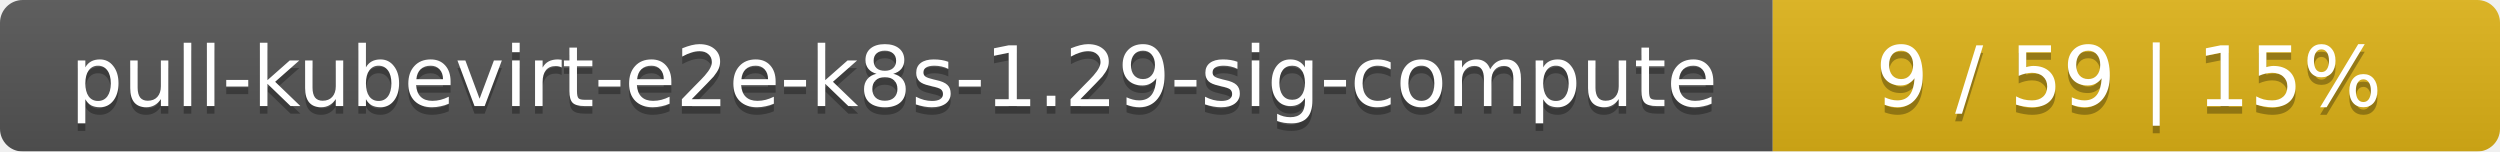
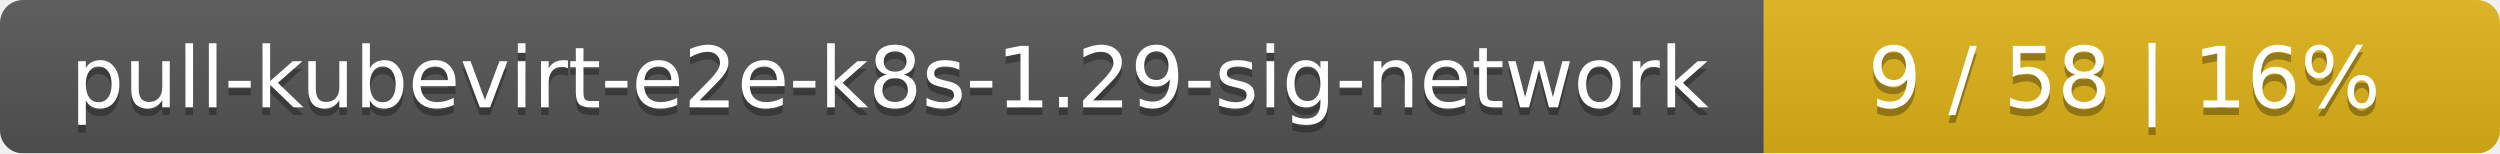
- <svg xmlns="http://www.w3.org/2000/svg" width="330" height="20">
+ <svg xmlns="http://www.w3.org/2000/svg" width="326" height="20">
  <linearGradient id="smooth" x2="0" y2="100%">
    <stop offset="0" stop-color="#bbb" stop-opacity=".1" />
    <stop offset="1" stop-opacity=".1" />
  </linearGradient>
  <mask id="round">
-     <rect width="330" height="20" rx="3" fill="#fff" />
+     <rect width="326" height="20" rx="3" fill="#fff" />
  </mask>
  <g mask="url(#round)">
-     <rect width="234" height="20" fill="#555" />
-     <rect x="234" width="96" height="20" fill="#dfb317" />
-     <rect width="330" height="20" fill="url(#smooth)" />
+     <rect width="230" height="20" fill="#555" />
+     <rect x="230" width="96" height="20" fill="#dfb317" />
+     <rect width="326" height="20" fill="url(#smooth)" />
  </g>
  <g fill="#fff" text-anchor="middle" font-family="DejaVu Sans,Verdana,Geneva,sans-serif" font-size="11">
-     <text x="118" y="15" fill="#010101" fill-opacity=".3">pull-kubevirt-e2e-k8s-1.29-sig-compute</text>
-     <text x="118" y="14">pull-kubevirt-e2e-k8s-1.29-sig-compute</text>
-     <text x="281" y="15" fill="#010101" fill-opacity=".3">9 / 59    |    15%</text>
-     <text x="281" y="14">9 / 59    |    15%</text>
+     <text x="116" y="15" fill="#010101" fill-opacity=".3">pull-kubevirt-e2e-k8s-1.29-sig-network</text>
+     <text x="116" y="14">pull-kubevirt-e2e-k8s-1.29-sig-network</text>
+     <text x="277" y="15" fill="#010101" fill-opacity=".3">9 / 58    |    16%</text>
+     <text x="277" y="14">9 / 58    |    16%</text>
  </g>
</svg>
